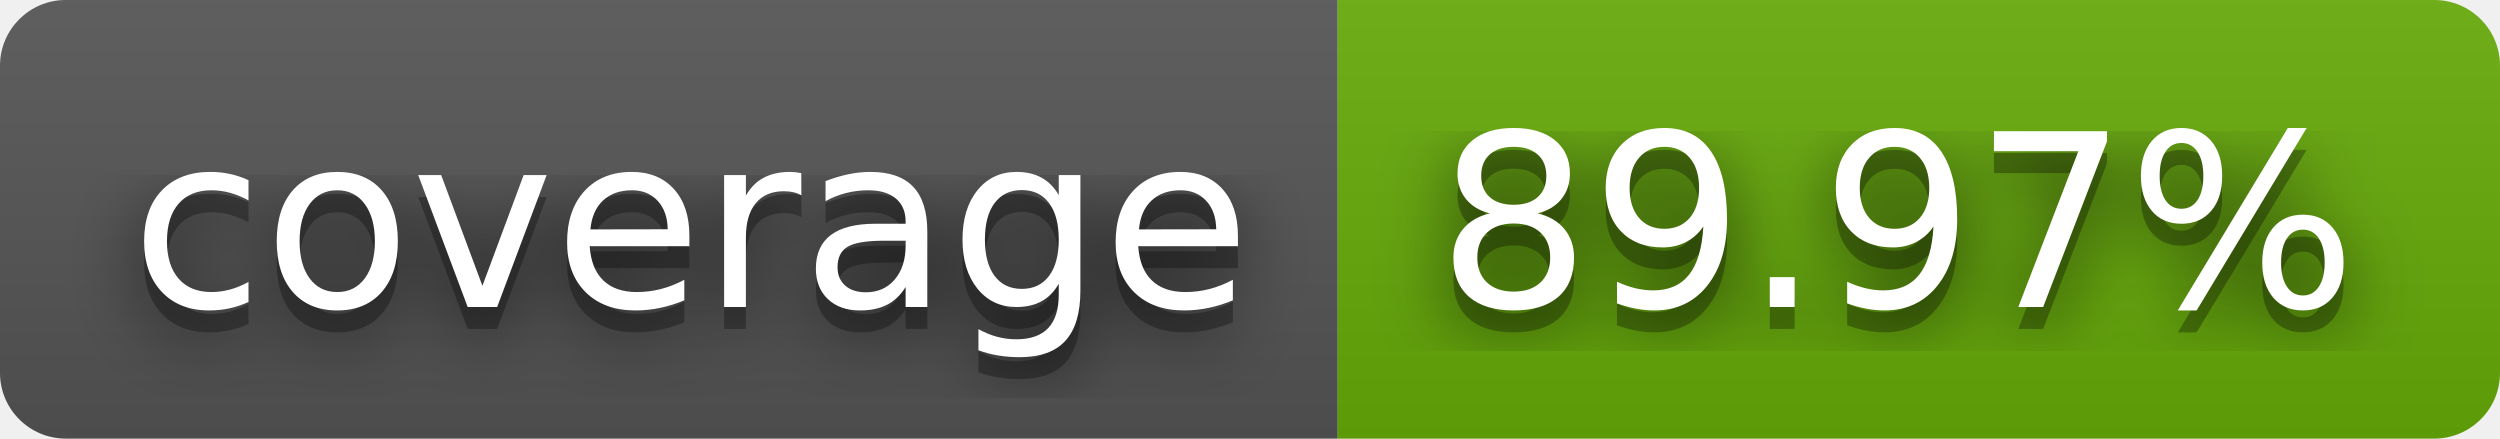
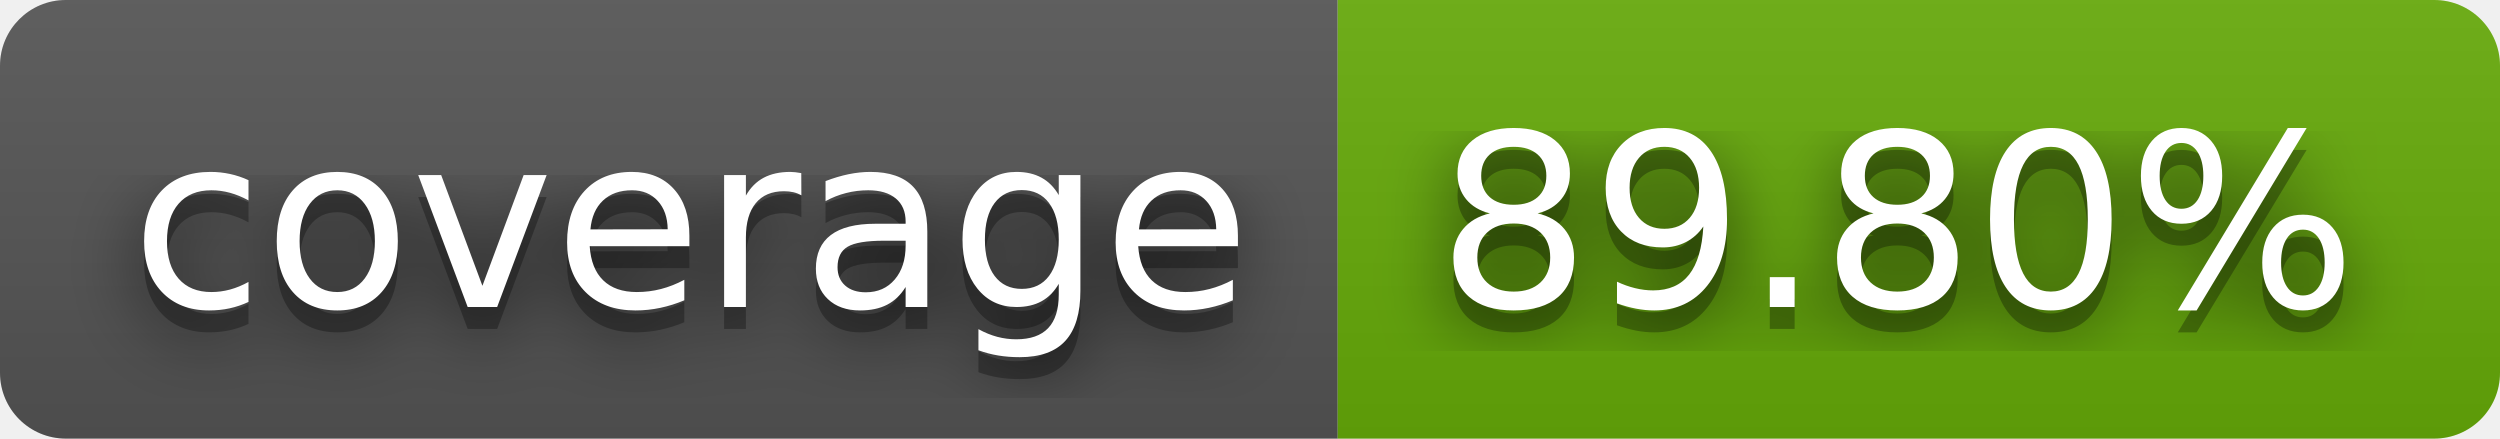
- <svg xmlns="http://www.w3.org/2000/svg" width="114" height="20" role="img" aria-label="coverage: 89.97%">
+ <svg xmlns="http://www.w3.org/2000/svg" width="114" height="20" role="img" aria-label="coverage: 89.80%">
  <filter id="blur">
    <feGaussianBlur stdDeviation="16" />
  </filter>
  <linearGradient id="s" x2="0" y2="100%">
    <stop offset="0" stop-color="#bbb" stop-opacity=".1" />
    <stop offset="1" stop-opacity=".1" />
  </linearGradient>
  <clipPath id="r">
    <rect width="114" height="20" rx="3" />
  </clipPath>
  <g clip-path="url(#r)">
    <rect width="61" height="20" fill="#555" />
    <rect x="61" width="53" height="20" fill="#67ac09" />
    <rect width="114" height="20" fill="url(#s)" />
  </g>
  <g fill="#fff" text-anchor="middle" font-family="Verdana,Geneva,DejaVu Sans,sans-serif" text-rendering="geometricPrecision" font-size="110">
    <g transform="scale(.1)">
      <g aria-hidden="true" fill="#010101">
        <text x="315" y="150" fill-opacity=".8" filter="url(#blur)" textLength="510">coverage</text>
        <text x="315" y="150" fill-opacity=".3" textLength="510">coverage</text>
      </g>
      <text x="315" y="140" textLength="510">coverage</text>
    </g>
    <g transform="scale(.1)">
      <g aria-hidden="true" fill="#010101">
-         <text x="865" y="150" fill-opacity=".8" filter="url(#blur)" textLength="430">89.97%</text>
-         <text x="865" y="150" fill-opacity=".3" textLength="430">89.97%</text>
+         <text x="865" y="150" fill-opacity=".8" filter="url(#blur)" textLength="430">89.80%</text>
+         <text x="865" y="150" fill-opacity=".3" textLength="430">89.80%</text>
      </g>
-       <text x="865" y="140" textLength="430">89.97%</text>
+       <text x="865" y="140" textLength="430">89.80%</text>
    </g>
  </g>
</svg>
